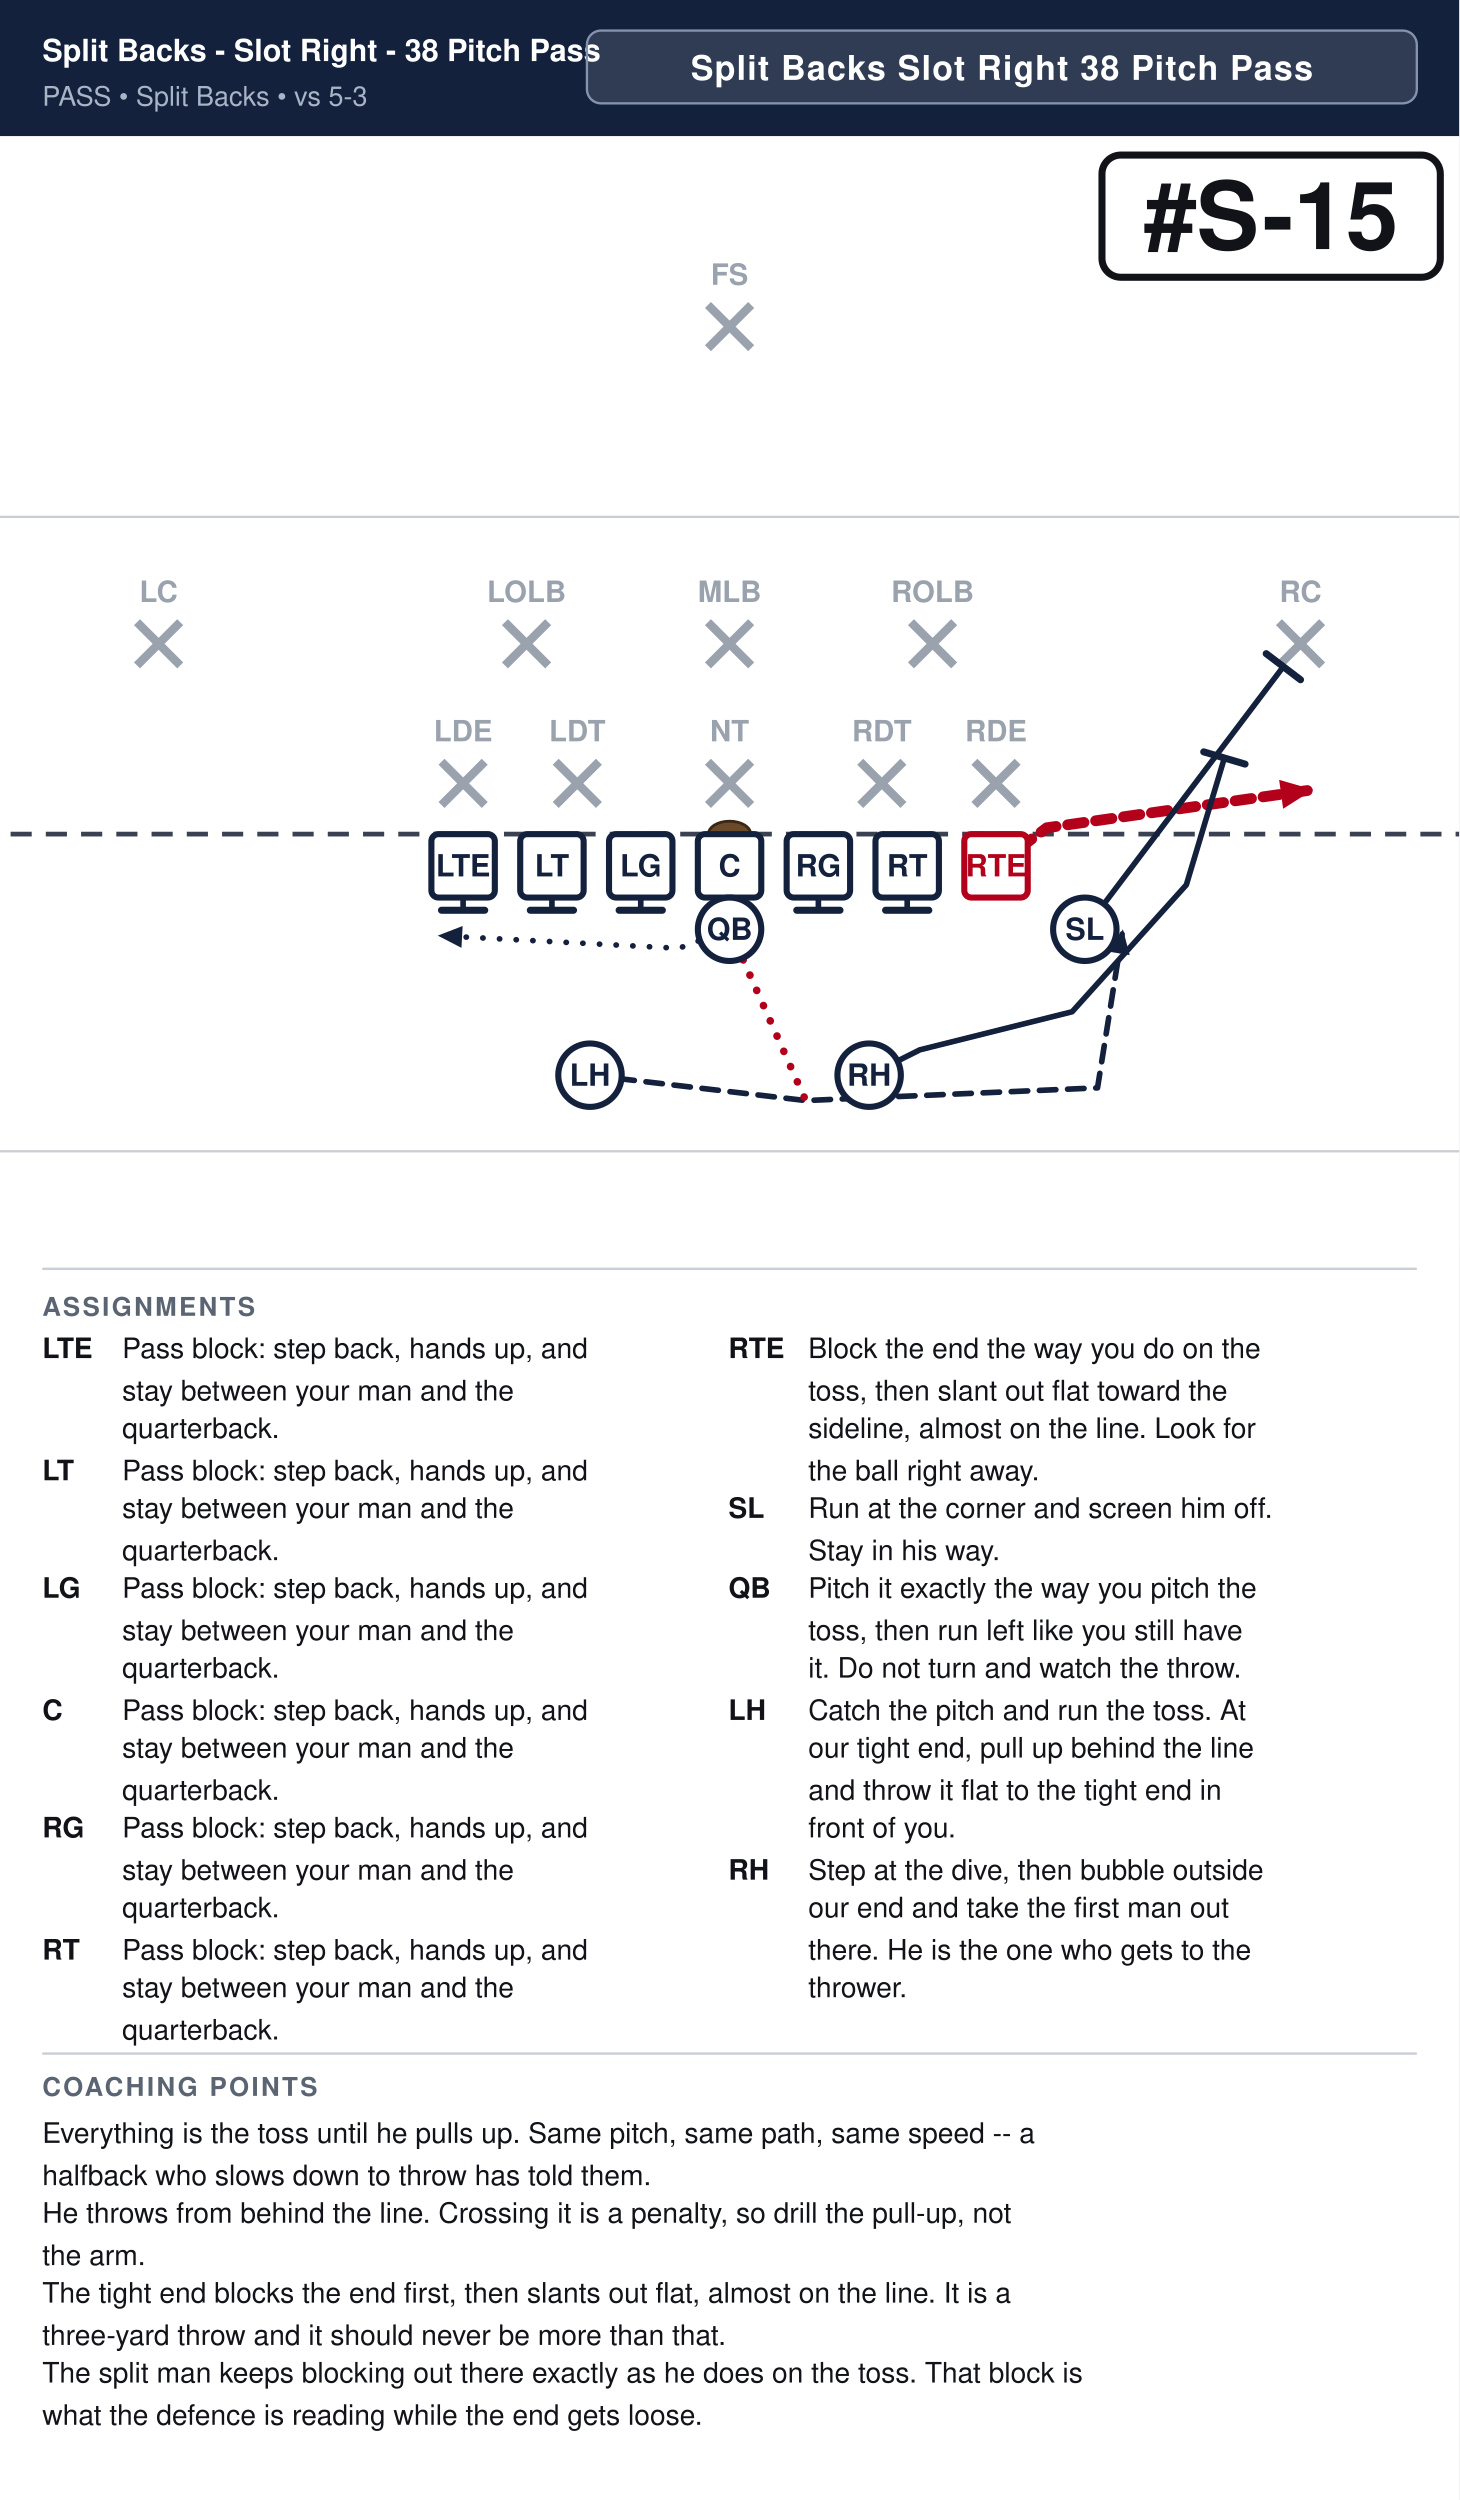
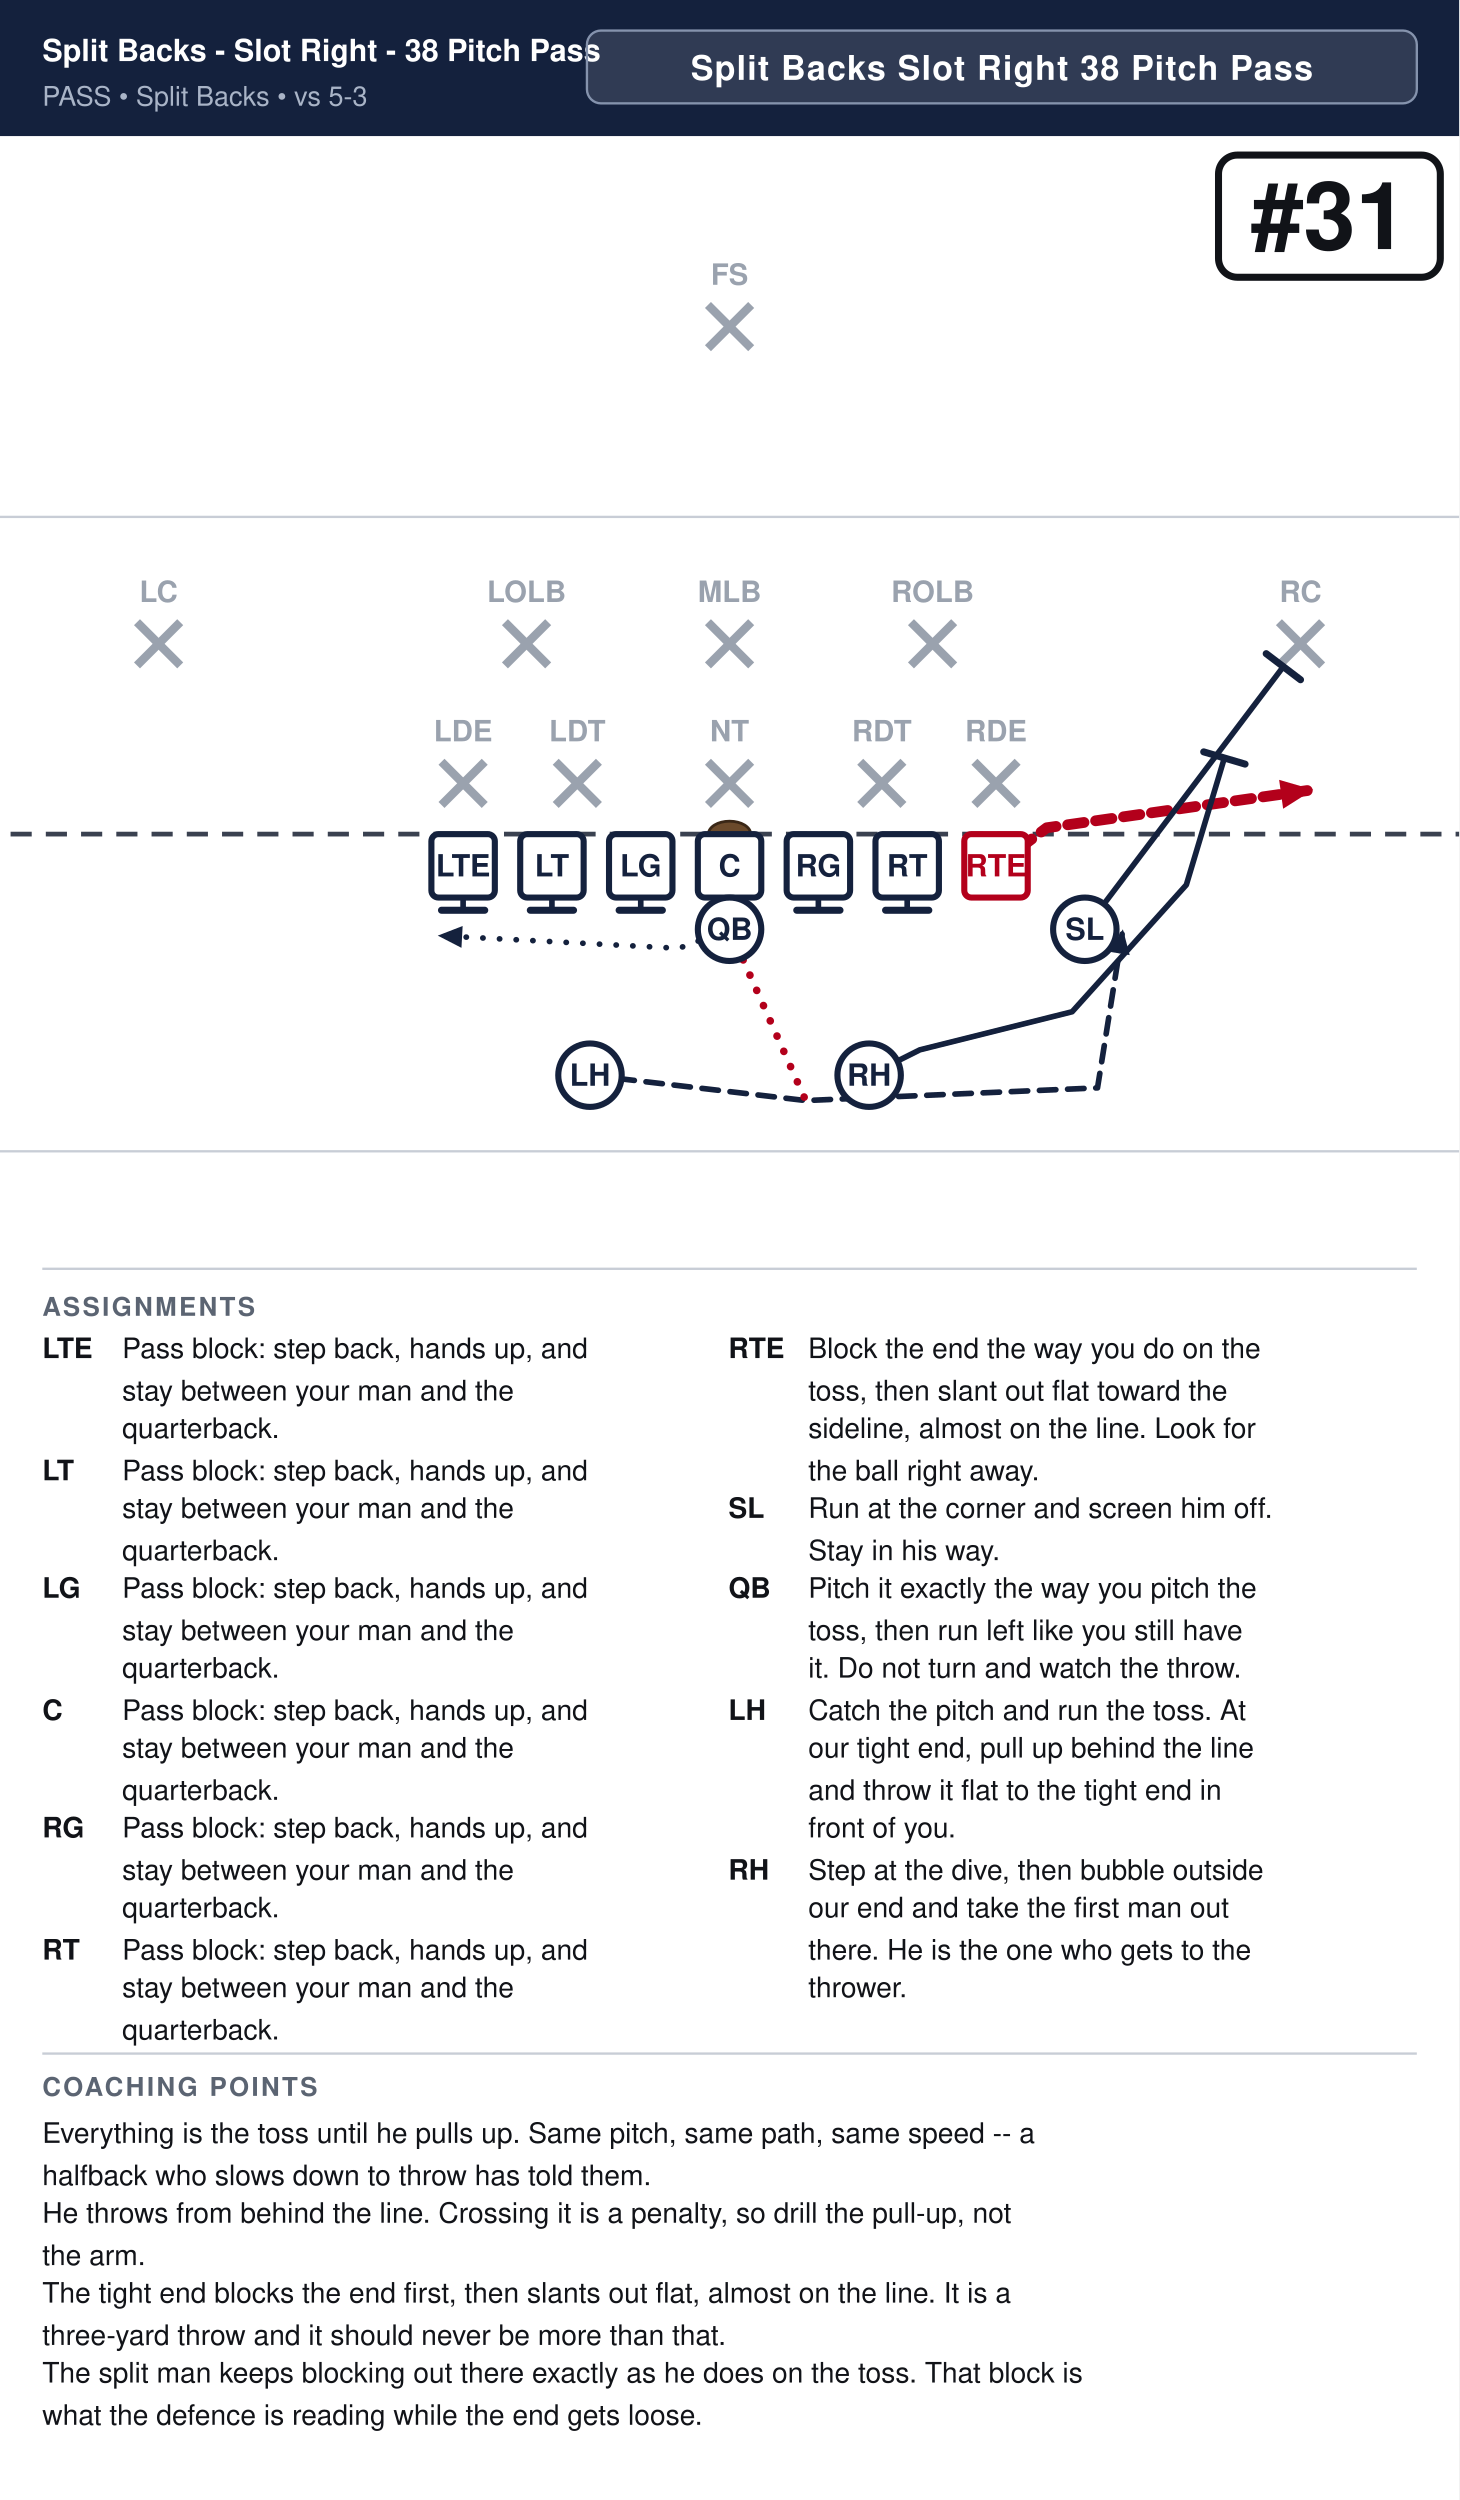
<svg xmlns="http://www.w3.org/2000/svg" width="621" height="1064" viewBox="0 0 621 1064" font-family="Segoe UI, Helvetica, Arial, sans-serif">
  <rect width="100%" height="100%" fill="#ffffff" />
  <rect x="0" y="0" width="621" height="58" fill="#14213d" />
  <text x="18" y="26" font-size="13.0" font-weight="700" fill="#ffffff">Split Backs - Slot Right - 38 Pitch Pass</text>
  <text x="18" y="45" font-size="11.5" fill="#a9b4c7">PASS  •  Split Backs  •  vs 5-3</text>
  <rect x="249.8" y="13" width="353.2" height="31" rx="6" fill="#ffffff" fill-opacity="0.12" stroke="#8593ad" stroke-width="1" />
  <text x="426.4" y="34" text-anchor="middle" font-size="14.5" font-weight="700" fill="#ffffff" letter-spacing="0.5">Split Backs Slot Right 38 Pitch Pass</text>
  <clipPath id="fieldclip">
    <rect x="0" y="58" width="621" height="472" />
  </clipPath>
  <g clip-path="url(#fieldclip)">
    <g transform="translate(-40.5,31.0)">
      <rect x="0" y="0" width="702" height="513" fill="#ffffff" />
      <line x1="0" y1="459.0" x2="702" y2="459.0" stroke="#c8cdd6" stroke-width="1" />
      <line x1="0" y1="189.0" x2="702" y2="189.0" stroke="#c8cdd6" stroke-width="1" />
      <line x1="0" y1="324.0" x2="702" y2="324.0" stroke="#3a4150" stroke-width="2" stroke-dasharray="9 6" />
      <ellipse cx="351.0" cy="324.0" rx="9" ry="5.5" fill="#6b4a2b" stroke="#3a2716" stroke-width="1.2" />
      <line x1="228.4" y1="293.2" x2="246.8" y2="311.6" stroke="#9aa2ae" stroke-width="3.6" />
      <line x1="246.8" y1="293.2" x2="228.4" y2="311.6" stroke="#9aa2ae" stroke-width="3.6" />
      <text x="237.6" y="284.5" text-anchor="middle" font-size="12.5" fill="#9aa2ae" font-weight="600">LDE</text>
      <line x1="277.0" y1="293.2" x2="295.4" y2="311.6" stroke="#9aa2ae" stroke-width="3.6" />
      <line x1="295.4" y1="293.2" x2="277.0" y2="311.6" stroke="#9aa2ae" stroke-width="3.6" />
      <text x="286.2" y="284.5" text-anchor="middle" font-size="12.5" fill="#9aa2ae" font-weight="600">LDT</text>
      <line x1="341.8" y1="293.2" x2="360.2" y2="311.6" stroke="#9aa2ae" stroke-width="3.6" />
      <line x1="360.2" y1="293.2" x2="341.8" y2="311.6" stroke="#9aa2ae" stroke-width="3.6" />
      <text x="351.0" y="284.5" text-anchor="middle" font-size="12.5" fill="#9aa2ae" font-weight="600">NT</text>
      <line x1="406.6" y1="293.2" x2="425.0" y2="311.6" stroke="#9aa2ae" stroke-width="3.6" />
      <line x1="425.0" y1="293.2" x2="406.6" y2="311.6" stroke="#9aa2ae" stroke-width="3.6" />
      <text x="415.8" y="284.5" text-anchor="middle" font-size="12.5" fill="#9aa2ae" font-weight="600">RDT</text>
      <line x1="455.2" y1="293.2" x2="473.6" y2="311.6" stroke="#9aa2ae" stroke-width="3.6" />
      <line x1="473.6" y1="293.2" x2="455.2" y2="311.6" stroke="#9aa2ae" stroke-width="3.6" />
      <text x="464.4" y="284.5" text-anchor="middle" font-size="12.5" fill="#9aa2ae" font-weight="600">RDE</text>
      <line x1="255.4" y1="233.8" x2="273.8" y2="252.2" stroke="#9aa2ae" stroke-width="3.6" />
      <line x1="273.8" y1="233.8" x2="255.4" y2="252.2" stroke="#9aa2ae" stroke-width="3.6" />
      <text x="264.6" y="225.2" text-anchor="middle" font-size="12.5" fill="#9aa2ae" font-weight="600">LOLB</text>
      <line x1="341.8" y1="233.8" x2="360.2" y2="252.2" stroke="#9aa2ae" stroke-width="3.6" />
      <line x1="360.2" y1="233.8" x2="341.8" y2="252.2" stroke="#9aa2ae" stroke-width="3.6" />
      <text x="351.0" y="225.2" text-anchor="middle" font-size="12.5" fill="#9aa2ae" font-weight="600">MLB</text>
      <line x1="428.2" y1="233.8" x2="446.6" y2="252.2" stroke="#9aa2ae" stroke-width="3.6" />
      <line x1="446.6" y1="233.8" x2="428.2" y2="252.2" stroke="#9aa2ae" stroke-width="3.6" />
      <text x="437.4" y="225.2" text-anchor="middle" font-size="12.5" fill="#9aa2ae" font-weight="600">ROLB</text>
      <line x1="98.8" y1="233.8" x2="117.2" y2="252.2" stroke="#9aa2ae" stroke-width="3.6" />
      <line x1="117.2" y1="233.8" x2="98.8" y2="252.2" stroke="#9aa2ae" stroke-width="3.6" />
      <text x="108.0" y="225.2" text-anchor="middle" font-size="12.5" fill="#9aa2ae" font-weight="600">LC</text>
      <line x1="584.8" y1="233.8" x2="603.2" y2="252.2" stroke="#9aa2ae" stroke-width="3.6" />
      <line x1="603.2" y1="233.8" x2="584.8" y2="252.2" stroke="#9aa2ae" stroke-width="3.6" />
      <text x="594.0" y="225.2" text-anchor="middle" font-size="12.5" fill="#9aa2ae" font-weight="600">RC</text>
      <line x1="341.8" y1="98.8" x2="360.2" y2="117.2" stroke="#9aa2ae" stroke-width="3.6" />
      <line x1="360.2" y1="98.8" x2="341.8" y2="117.2" stroke="#9aa2ae" stroke-width="3.6" />
      <text x="351.0" y="90.2" text-anchor="middle" font-size="12.5" fill="#9aa2ae" font-weight="600">FS</text>
      <path d="M237.6,337.5 L237.6,356.4" fill="none" stroke="#14213d" stroke-width="2.4" stroke-linecap="round" stroke-linejoin="round" />
      <line x1="246.8" y1="356.4" x2="228.4" y2="356.4" stroke="#14213d" stroke-width="3.0" stroke-linecap="round" />
      <path d="M275.4,337.5 L275.4,356.4" fill="none" stroke="#14213d" stroke-width="2.4" stroke-linecap="round" stroke-linejoin="round" />
      <line x1="284.6" y1="356.4" x2="266.2" y2="356.4" stroke="#14213d" stroke-width="3.0" stroke-linecap="round" />
      <path d="M313.2,337.5 L313.2,356.4" fill="none" stroke="#14213d" stroke-width="2.4" stroke-linecap="round" stroke-linejoin="round" />
      <line x1="322.4" y1="356.4" x2="304.0" y2="356.4" stroke="#14213d" stroke-width="3.0" stroke-linecap="round" />
      <path d="M351.0,337.5 L351.0,356.4" fill="none" stroke="#14213d" stroke-width="2.4" stroke-linecap="round" stroke-linejoin="round" />
      <line x1="360.2" y1="356.4" x2="341.8" y2="356.4" stroke="#14213d" stroke-width="3.0" stroke-linecap="round" />
      <path d="M388.8,337.5 L388.8,356.4" fill="none" stroke="#14213d" stroke-width="2.4" stroke-linecap="round" stroke-linejoin="round" />
      <line x1="398.0" y1="356.4" x2="379.6" y2="356.4" stroke="#14213d" stroke-width="3.0" stroke-linecap="round" />
      <path d="M426.6,337.5 L426.6,356.4" fill="none" stroke="#14213d" stroke-width="2.4" stroke-linecap="round" stroke-linejoin="round" />
      <line x1="435.8" y1="356.4" x2="417.4" y2="356.4" stroke="#14213d" stroke-width="3.0" stroke-linecap="round" />
      <path d="M464.4,337.5 L486.0,321.3 L599.4,305.1" fill="none" stroke="#b3001b" stroke-width="4.6" stroke-linecap="round" stroke-linejoin="round" stroke-dasharray="7 5" />
      <polygon points="599.4,305.1 586.6,313.2 584.9,300.9" fill="#b3001b" />
      <path d="M502.2,364.5 L586.7,252.7" fill="none" stroke="#14213d" stroke-width="2.4" stroke-linecap="round" stroke-linejoin="round" />
      <line x1="579.4" y1="247.2" x2="594.0" y2="258.3" stroke="#14213d" stroke-width="3.0" stroke-linecap="round" />
      <path d="M351.0,364.5 L329.4,372.6 L226.8,367.2" fill="none" stroke="#14213d" stroke-width="2.4" stroke-linecap="round" stroke-linejoin="round" stroke-dasharray="0.1 7" />
      <polygon points="226.8,367.2 237.4,363.1 236.9,372.4" fill="#14213d" />
      <path d="M291.6,426.6 L383.4,437.4 L507.6,432.0 L518.4,364.5" fill="none" stroke="#14213d" stroke-width="2.4" stroke-linecap="round" stroke-linejoin="round" stroke-dasharray="7 5" />
      <polygon points="518.4,364.5 521.3,375.5 512.2,374.0" fill="#14213d" />
      <path d="M410.4,426.6 L432.0,415.8 L496.8,399.6 L545.4,345.6 L561.6,291.6" fill="none" stroke="#14213d" stroke-width="2.4" stroke-linecap="round" stroke-linejoin="round" />
      <line x1="552.8" y1="289.0" x2="570.4" y2="294.2" stroke="#14213d" stroke-width="3.0" stroke-linecap="round" />
      <path d="M351.0,364.5 L383.4,437.4" fill="none" stroke="#b3001b" stroke-width="3.2" stroke-linecap="round" stroke-linejoin="round" stroke-dasharray="0.1 7" />
      <rect x="224.1" y="324.0" width="27.0" height="27.0" rx="3" fill="#ffffff" stroke="#14213d" stroke-width="2.6" />
      <text x="237.6" y="342.0" text-anchor="middle" font-size="13" font-weight="700" fill="#14213d">LTE</text>
      <rect x="261.9" y="324.0" width="27.0" height="27.0" rx="3" fill="#ffffff" stroke="#14213d" stroke-width="2.6" />
      <text x="275.4" y="342.0" text-anchor="middle" font-size="13" font-weight="700" fill="#14213d">LT</text>
      <rect x="299.7" y="324.0" width="27.0" height="27.0" rx="3" fill="#ffffff" stroke="#14213d" stroke-width="2.6" />
      <text x="313.2" y="342.0" text-anchor="middle" font-size="13" font-weight="700" fill="#14213d">LG</text>
      <rect x="337.5" y="324.0" width="27.0" height="27.0" rx="3" fill="#ffffff" stroke="#14213d" stroke-width="2.6" />
      <text x="351.0" y="342.0" text-anchor="middle" font-size="13" font-weight="700" fill="#14213d">C</text>
      <rect x="375.3" y="324.0" width="27.0" height="27.0" rx="3" fill="#ffffff" stroke="#14213d" stroke-width="2.6" />
      <text x="388.8" y="342.0" text-anchor="middle" font-size="13" font-weight="700" fill="#14213d">RG</text>
      <rect x="413.1" y="324.0" width="27.0" height="27.0" rx="3" fill="#ffffff" stroke="#14213d" stroke-width="2.6" />
      <text x="426.6" y="342.0" text-anchor="middle" font-size="13" font-weight="700" fill="#14213d">RT</text>
      <rect x="450.9" y="324.0" width="27.0" height="27.0" rx="3" fill="#ffffff" stroke="#b3001b" stroke-width="2.6" />
      <text x="464.4" y="342.0" text-anchor="middle" font-size="13" font-weight="700" fill="#b3001b">RTE</text>
      <circle cx="502.2" cy="364.5" r="13.5" fill="#ffffff" stroke="#14213d" stroke-width="2.6" />
      <text x="502.2" y="369.0" text-anchor="middle" font-size="13" font-weight="700" fill="#14213d">SL</text>
      <circle cx="351.0" cy="364.5" r="13.5" fill="#ffffff" stroke="#14213d" stroke-width="2.6" />
      <text x="351.0" y="369.0" text-anchor="middle" font-size="13" font-weight="700" fill="#14213d">QB</text>
      <circle cx="291.6" cy="426.6" r="13.5" fill="#ffffff" stroke="#14213d" stroke-width="2.6" />
      <text x="291.6" y="431.1" text-anchor="middle" font-size="13" font-weight="700" fill="#14213d">LH</text>
      <circle cx="410.4" cy="426.6" r="13.5" fill="#ffffff" stroke="#14213d" stroke-width="2.6" />
      <text x="410.4" y="431.1" text-anchor="middle" font-size="13" font-weight="700" fill="#14213d">RH</text>
-       <rect x="509.5" y="35.0" width="144.0" height="52.0" rx="8" fill="#ffffff" stroke="#111318" stroke-width="3" />
-       <text x="581.5" y="75.0" text-anchor="middle" font-size="40" font-weight="800" fill="#111318">#S-15</text>
+       <rect x="559.1" y="35.0" width="94.4" height="52.0" rx="8" fill="#ffffff" stroke="#111318" stroke-width="3" />
+       <text x="606.3" y="75.0" text-anchor="middle" font-size="40" font-weight="800" fill="#111318">#31</text>
    </g>
  </g>
  <line x1="18" y1="540" x2="603" y2="540" stroke="#c8cdd6" stroke-width="1" />
  <text x="18" y="560" font-size="11" font-weight="700" fill="#5b6472" letter-spacing="1">ASSIGNMENTS</text>
  <text x="18" y="578" font-size="12" font-weight="700" fill="#111318">LTE</text>
  <text x="52" y="578" font-size="12" fill="#111318">Pass block: step back, hands up, and</text>
  <text x="52" y="596" font-size="12" fill="#111318">stay between your man and the</text>
  <text x="52" y="612" font-size="12" fill="#111318">quarterback.</text>
  <text x="18" y="630" font-size="12" font-weight="700" fill="#111318">LT</text>
  <text x="52" y="630" font-size="12" fill="#111318">Pass block: step back, hands up, and</text>
  <text x="52" y="646" font-size="12" fill="#111318">stay between your man and the</text>
  <text x="52" y="664" font-size="12" fill="#111318">quarterback.</text>
  <text x="18" y="680" font-size="12" font-weight="700" fill="#111318">LG</text>
  <text x="52" y="680" font-size="12" fill="#111318">Pass block: step back, hands up, and</text>
  <text x="52" y="698" font-size="12" fill="#111318">stay between your man and the</text>
  <text x="52" y="714" font-size="12" fill="#111318">quarterback.</text>
  <text x="18" y="732" font-size="12" font-weight="700" fill="#111318">C</text>
  <text x="52" y="732" font-size="12" fill="#111318">Pass block: step back, hands up, and</text>
  <text x="52" y="748" font-size="12" fill="#111318">stay between your man and the</text>
  <text x="52" y="766" font-size="12" fill="#111318">quarterback.</text>
  <text x="18" y="782" font-size="12" font-weight="700" fill="#111318">RG</text>
  <text x="52" y="782" font-size="12" fill="#111318">Pass block: step back, hands up, and</text>
  <text x="52" y="800" font-size="12" fill="#111318">stay between your man and the</text>
  <text x="52" y="816" font-size="12" fill="#111318">quarterback.</text>
  <text x="18" y="834" font-size="12" font-weight="700" fill="#111318">RT</text>
  <text x="52" y="834" font-size="12" fill="#111318">Pass block: step back, hands up, and</text>
  <text x="52" y="850" font-size="12" fill="#111318">stay between your man and the</text>
  <text x="52" y="868" font-size="12" fill="#111318">quarterback.</text>
  <text x="310" y="578" font-size="12" font-weight="700" fill="#111318">RTE</text>
  <text x="344" y="578" font-size="12" fill="#111318">Block the end the way you do on the</text>
  <text x="344" y="596" font-size="12" fill="#111318">toss, then slant out flat toward the</text>
  <text x="344" y="612" font-size="12" fill="#111318">sideline, almost on the line. Look for</text>
  <text x="344" y="630" font-size="12" fill="#111318">the ball right away.</text>
  <text x="310" y="646" font-size="12" font-weight="700" fill="#111318">SL</text>
  <text x="344" y="646" font-size="12" fill="#111318">Run at the corner and screen him off.</text>
  <text x="344" y="664" font-size="12" fill="#111318">Stay in his way.</text>
  <text x="310" y="680" font-size="12" font-weight="700" fill="#111318">QB</text>
  <text x="344" y="680" font-size="12" fill="#111318">Pitch it exactly the way you pitch the</text>
  <text x="344" y="698" font-size="12" fill="#111318">toss, then run left like you still have</text>
  <text x="344" y="714" font-size="12" fill="#111318">it. Do not turn and watch the throw.</text>
  <text x="310" y="732" font-size="12" font-weight="700" fill="#111318">LH</text>
  <text x="344" y="732" font-size="12" fill="#111318">Catch the pitch and run the toss. At</text>
  <text x="344" y="748" font-size="12" fill="#111318">our tight end, pull up behind the line</text>
  <text x="344" y="766" font-size="12" fill="#111318">and throw it flat to the tight end in</text>
  <text x="344" y="782" font-size="12" fill="#111318">front of you.</text>
  <text x="310" y="800" font-size="12" font-weight="700" fill="#111318">RH</text>
  <text x="344" y="800" font-size="12" fill="#111318">Step at the dive, then bubble outside</text>
  <text x="344" y="816" font-size="12" fill="#111318">our end and take the first man out</text>
  <text x="344" y="834" font-size="12" fill="#111318">there. He is the one who gets to the</text>
  <text x="344" y="850" font-size="12" fill="#111318">thrower.</text>
  <line x1="18" y1="874" x2="603" y2="874" stroke="#c8cdd6" stroke-width="1" />
  <text x="18" y="892" font-size="11" font-weight="700" fill="#5b6472" letter-spacing="1">COACHING POINTS</text>
  <text x="18" y="912" font-size="12" fill="#111318">Everything is the toss until he pulls up. Same pitch, same path, same speed -- a</text>
  <text x="18" y="930" font-size="12" fill="#111318">halfback who slows down to throw has told them.</text>
  <text x="18" y="946" font-size="12" fill="#111318">He throws from behind the line. Crossing it is a penalty, so drill the pull-up, not</text>
  <text x="18" y="964" font-size="12" fill="#111318">the arm.</text>
  <text x="18" y="980" font-size="12" fill="#111318">The tight end blocks the end first, then slants out flat, almost on the line. It is a</text>
  <text x="18" y="998" font-size="12" fill="#111318">three-yard throw and it should never be more than that.</text>
  <text x="18" y="1014" font-size="12" fill="#111318">The split man keeps blocking out there exactly as he does on the toss. That block is</text>
  <text x="18" y="1032" font-size="12" fill="#111318">what the defence is reading while the end gets loose.</text>
</svg>
